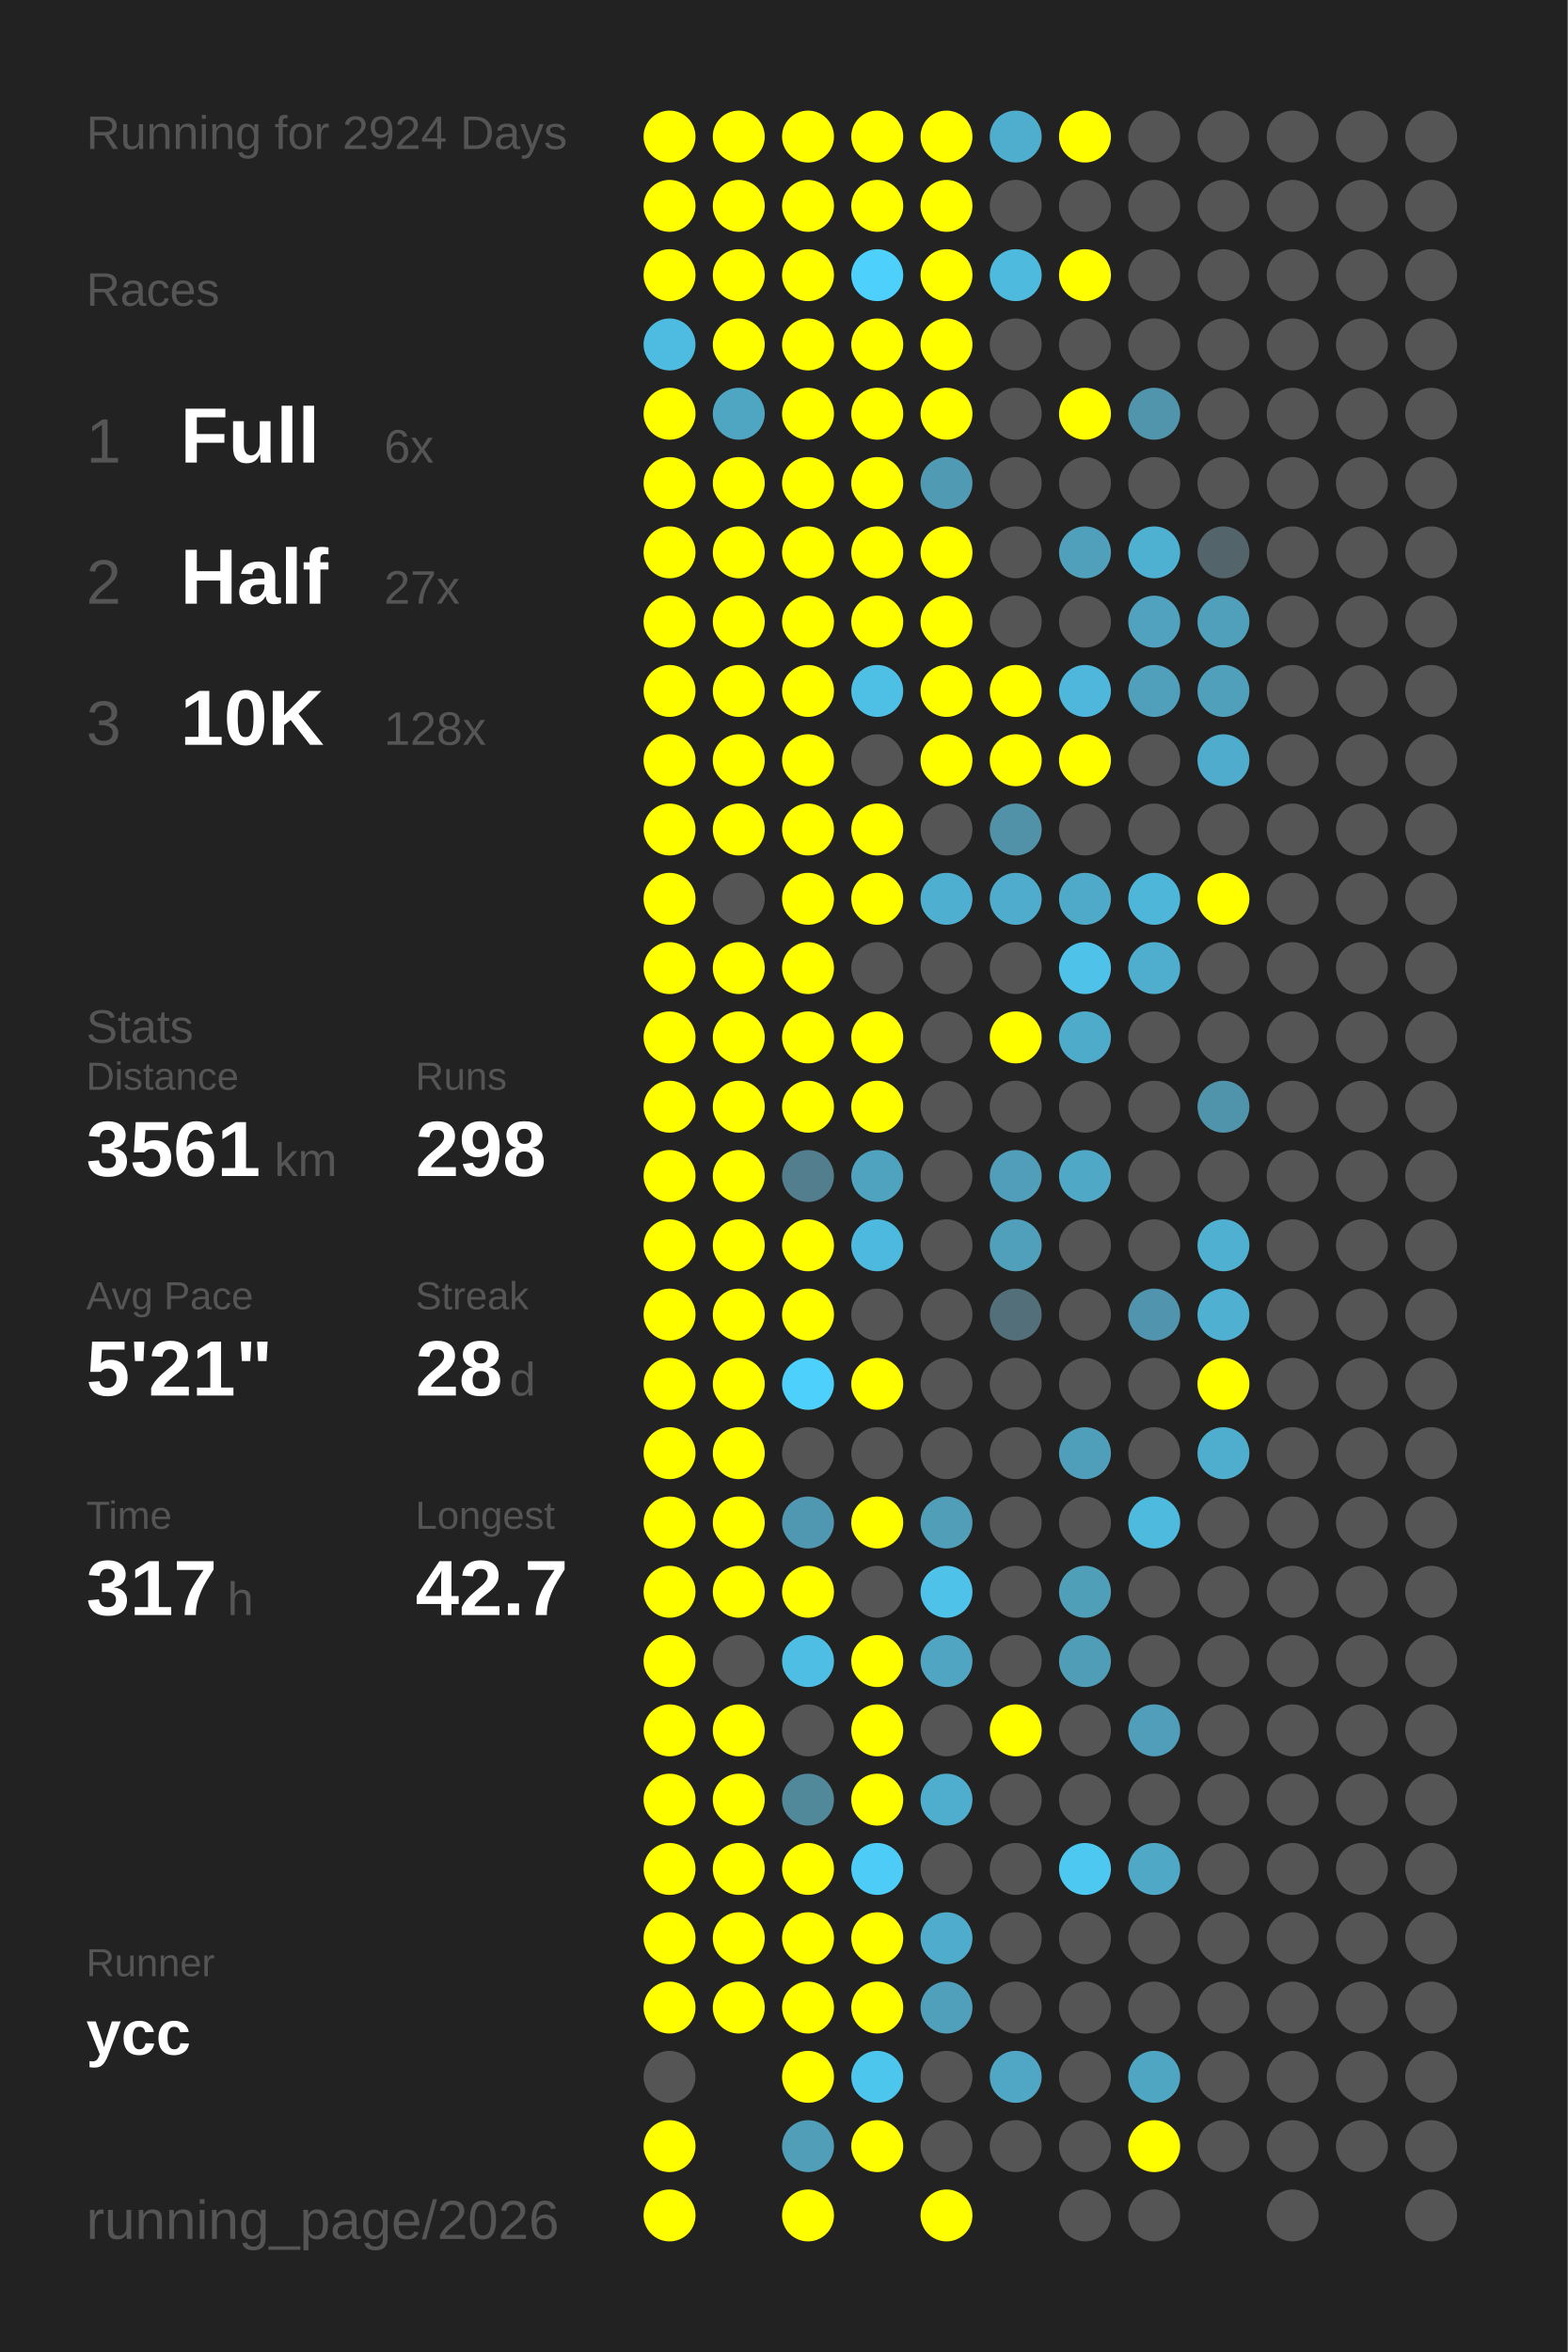
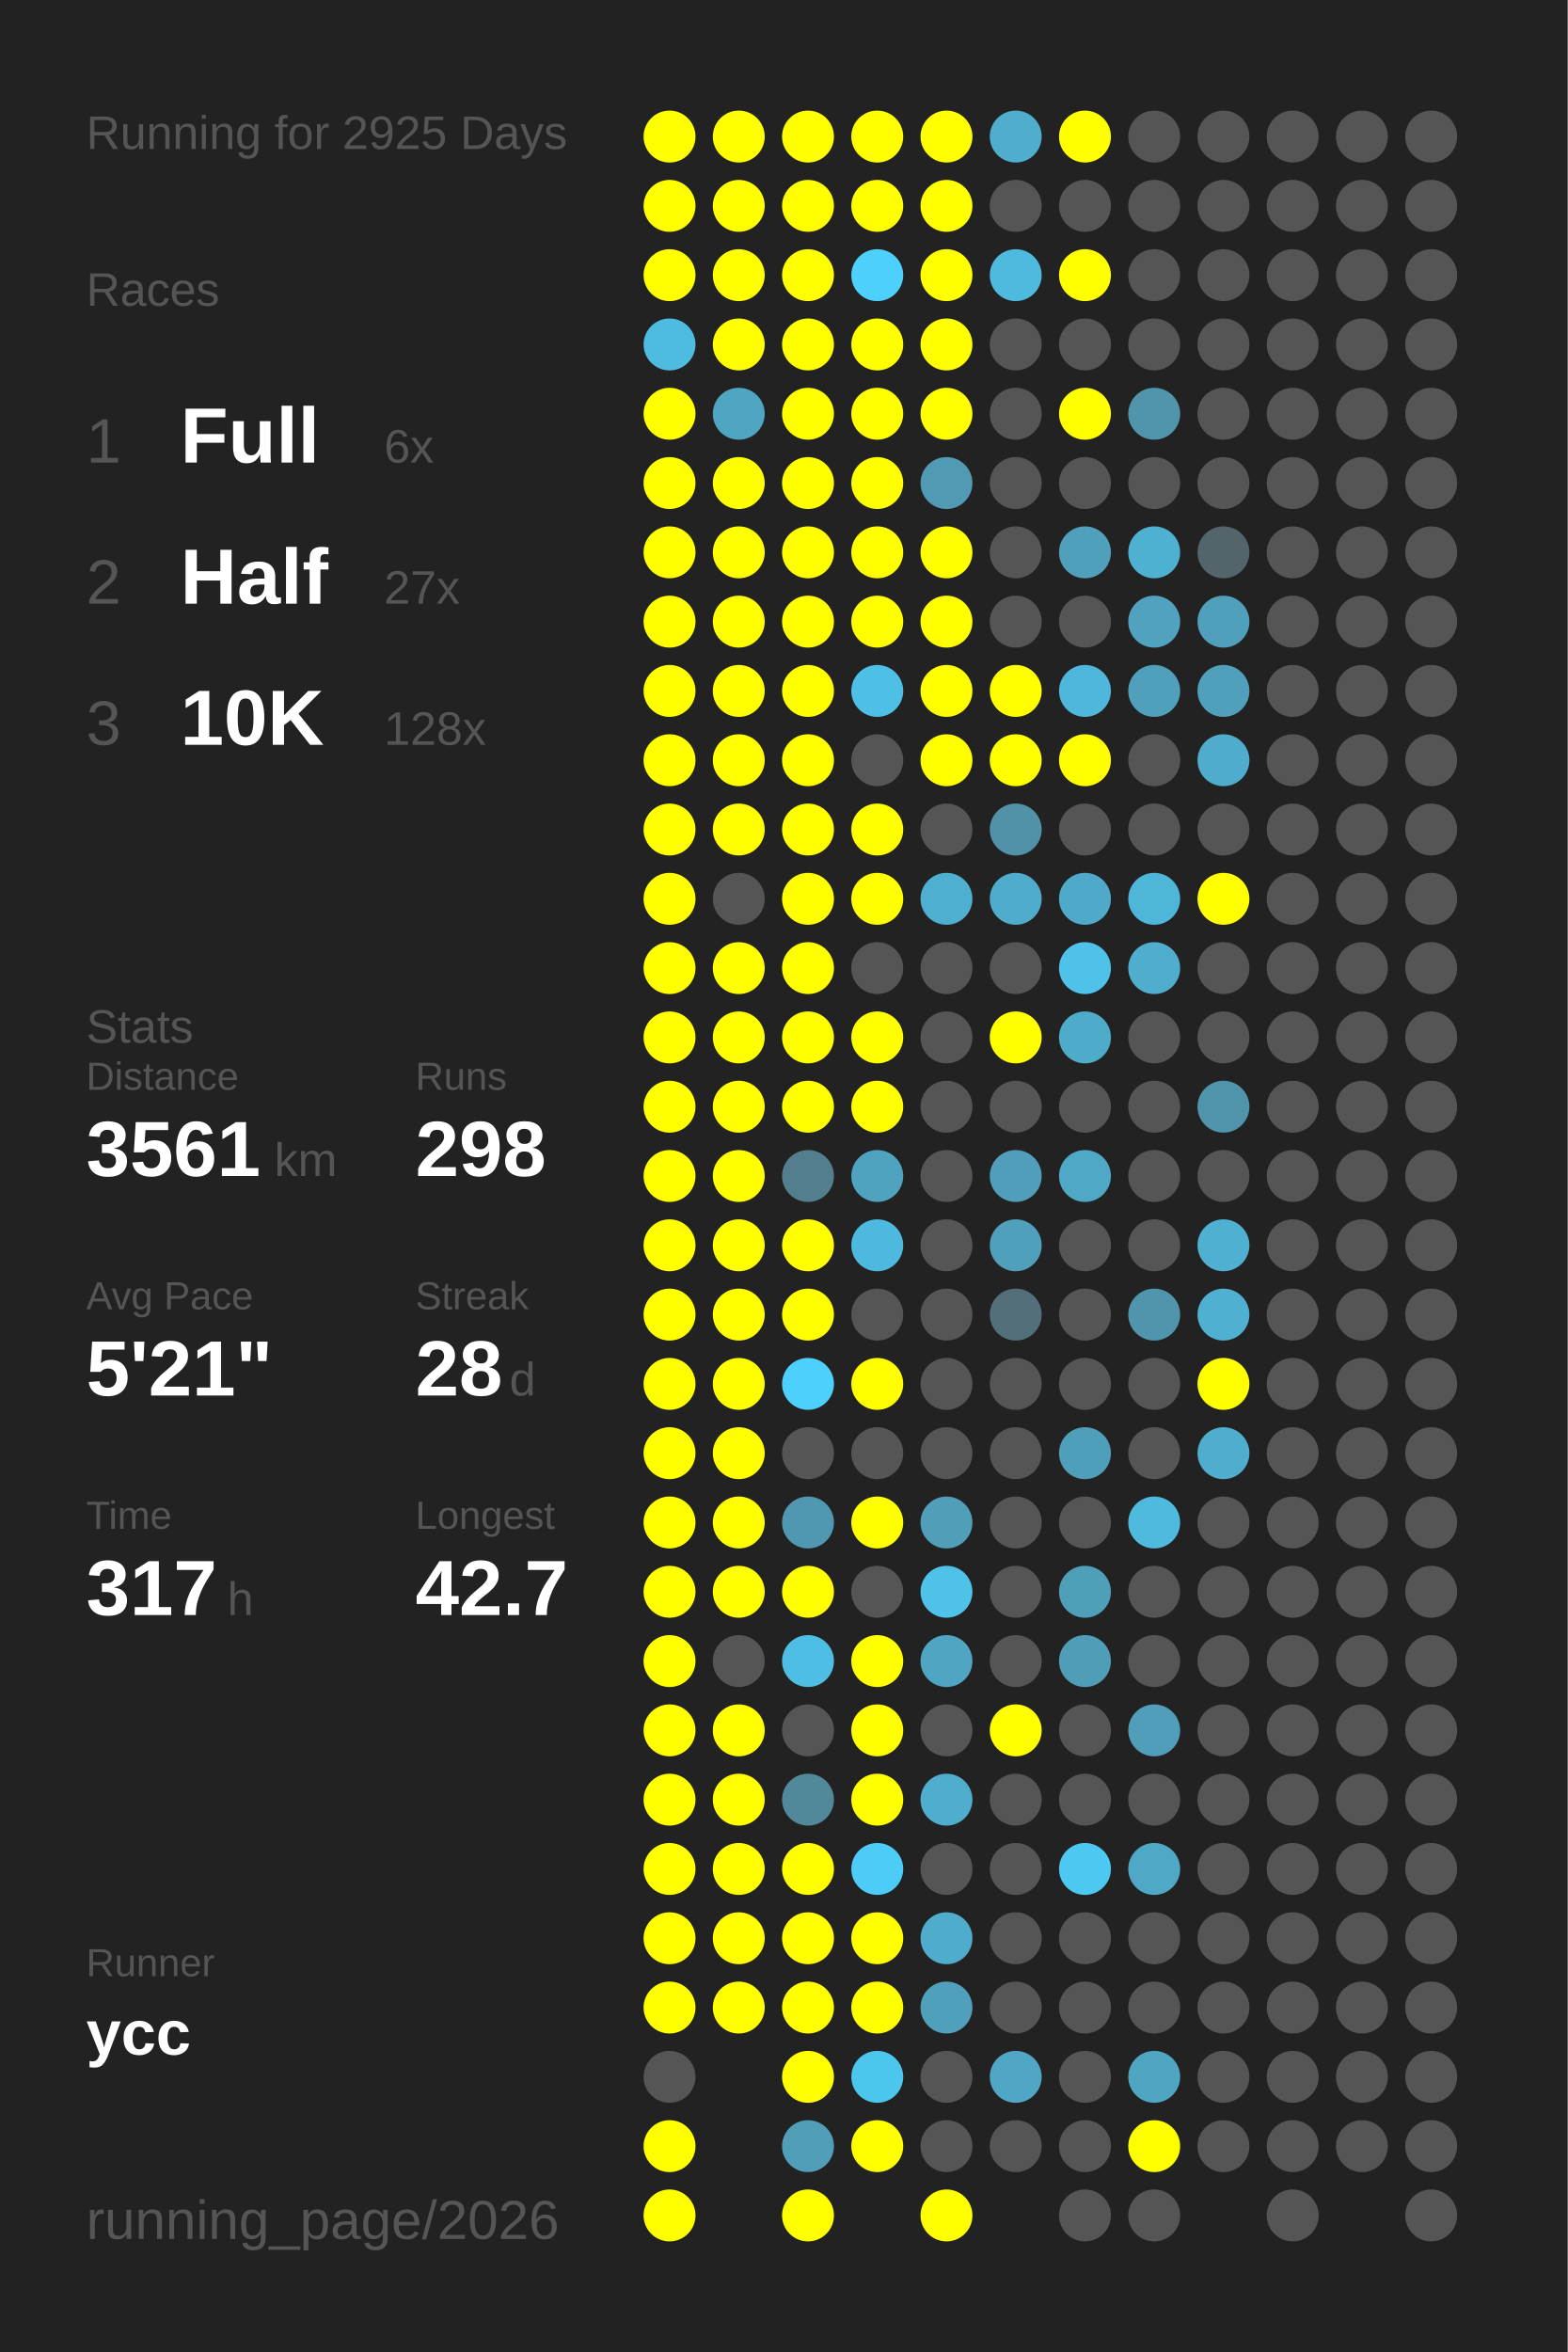
<svg xmlns="http://www.w3.org/2000/svg" baseProfile="full" height="300mm" version="1.1" viewBox="0,0,200,300" width="200mm">
  <defs />
  <rect fill="#222222" height="300" width="200" x="0" y="0" />
-   <text fill="#555555" style="font-size:6px; font-family:Arial;" x="11" y="19">Running for 2924 Days</text>
+   <text fill="#555555" style="font-size:6px; font-family:Arial;" x="11" y="19">Running for 2925 Days</text>
  <text fill="#555555" style="font-size:6px; font-family:Arial;" x="11" y="39">Races</text>
  <text fill="#555555" style="font-size:8px; font-family:Arial;" x="11" y="59">1</text>
  <text fill="#FFFFFF" style="font-size:10px; font-family:Arial; font-weight:bold;" x="23" y="59">Full</text>
  <text fill="#555555" style="font-size:6px; font-family:Arial;" x="49" y="59">6x</text>
  <text fill="#555555" style="font-size:8px; font-family:Arial;" x="11" y="77">2</text>
  <text fill="#FFFFFF" style="font-size:10px; font-family:Arial; font-weight:bold;" x="23" y="77">Half</text>
  <text fill="#555555" style="font-size:6px; font-family:Arial;" x="49" y="77">27x</text>
  <text fill="#555555" style="font-size:8px; font-family:Arial;" x="11" y="95">3</text>
  <text fill="#FFFFFF" style="font-size:10px; font-family:Arial; font-weight:bold;" x="23" y="95">10K</text>
  <text fill="#555555" style="font-size:6px; font-family:Arial;" x="49" y="95">128x</text>
  <text fill="#555555" style="font-size:6px; font-family:Arial;" x="11" y="133">Stats</text>
  <text fill="#555555" style="font-size:5px; font-family:Arial;" x="11" y="139">Distance</text>
  <text fill="#FFFFFF" style="font-size:10px; font-family:Arial; font-weight:bold;" x="11" y="150">3561</text>
  <text fill="#555555" style="font-size:6px; font-family:Arial;" x="35" y="150">km</text>
  <text fill="#555555" style="font-size:5px; font-family:Arial;" x="53" y="139">Runs</text>
  <text fill="#FFFFFF" style="font-size:10px; font-family:Arial; font-weight:bold;" x="53" y="150">298</text>
  <text fill="#555555" style="font-size:5px; font-family:Arial;" x="11" y="167">Avg Pace</text>
  <text fill="#FFFFFF" style="font-size:10px; font-family:Arial; font-weight:bold;" x="11" y="178">5'21"</text>
  <text fill="#555555" style="font-size:5px; font-family:Arial;" x="53" y="167">Streak</text>
  <text fill="#FFFFFF" style="font-size:10px; font-family:Arial; font-weight:bold;" x="53" y="178">28</text>
  <text fill="#555555" style="font-size:6px; font-family:Arial;" x="65" y="178">d</text>
  <text fill="#555555" style="font-size:5px; font-family:Arial;" x="11" y="195">Time</text>
  <text fill="#FFFFFF" style="font-size:10px; font-family:Arial; font-weight:bold;" x="11" y="206">317</text>
  <text fill="#555555" style="font-size:6px; font-family:Arial;" x="29" y="206">h</text>
  <text fill="#555555" style="font-size:5px; font-family:Arial;" x="53" y="195">Longest</text>
  <text fill="#FFFFFF" style="font-size:10px; font-family:Arial; font-weight:bold;" x="53" y="206">42.7</text>
  <text fill="#555555" style="font-size:5px; font-family:Arial;" x="11" y="252.065">Runner</text>
  <text fill="#FFFFFF" style="font-size:8px; font-family:Arial; font-weight:bold;" x="11" y="262.065">ycc</text>
  <text fill="#555555" style="font-size:7px; font-family:Arial;" x="11" y="285.581">running_page/2026</text>
  <circle cx="85.417" cy="17.419" fill="#FFFF00" r="3.312" />
  <circle cx="85.417" cy="26.258" fill="#FFFF00" r="3.312" />
  <circle cx="85.417" cy="35.097" fill="#FFFF00" r="3.312" />
  <circle cx="85.417" cy="43.935" fill="#4ebce1" r="3.312" />
  <circle cx="85.417" cy="52.774" fill="#FFFF00" r="3.312" />
  <circle cx="85.417" cy="61.613" fill="#FFFF00" r="3.312" />
  <circle cx="85.417" cy="70.452" fill="#FFFF00" r="3.312" />
  <circle cx="85.417" cy="79.29" fill="#FFFF00" r="3.312" />
  <circle cx="85.417" cy="88.129" fill="#FFFF00" r="3.312" />
  <circle cx="85.417" cy="96.968" fill="#FFFF00" r="3.312" />
  <circle cx="85.417" cy="105.806" fill="#FFFF00" r="3.312" />
  <circle cx="85.417" cy="114.645" fill="#FFFF00" r="3.312" />
  <circle cx="85.417" cy="123.484" fill="#FFFF00" r="3.312" />
  <circle cx="85.417" cy="132.323" fill="#FFFF00" r="3.312" />
  <circle cx="85.417" cy="141.161" fill="#FFFF00" r="3.312" />
  <circle cx="85.417" cy="150" fill="#FFFF00" r="3.312" />
  <circle cx="85.417" cy="158.839" fill="#FFFF00" r="3.312" />
  <circle cx="85.417" cy="167.677" fill="#FFFF00" r="3.312" />
  <circle cx="85.417" cy="176.516" fill="#FFFF00" r="3.312" />
  <circle cx="85.417" cy="185.355" fill="#FFFF00" r="3.312" />
  <circle cx="85.417" cy="194.194" fill="#FFFF00" r="3.312" />
  <circle cx="85.417" cy="203.032" fill="#FFFF00" r="3.312" />
  <circle cx="85.417" cy="211.871" fill="#FFFF00" r="3.312" />
  <circle cx="85.417" cy="220.71" fill="#FFFF00" r="3.312" />
  <circle cx="85.417" cy="229.548" fill="#FFFF00" r="3.312" />
  <circle cx="85.417" cy="238.387" fill="#FFFF00" r="3.312" />
  <circle cx="85.417" cy="247.226" fill="#FFFF00" r="3.312" />
  <circle cx="85.417" cy="256.065" fill="#FFFF00" r="3.312" />
  <circle cx="85.417" cy="264.903" fill="#555555" r="3.312" />
  <circle cx="85.417" cy="273.742" fill="#FFFF00" r="3.312" />
  <circle cx="85.417" cy="282.581" fill="#FFFF00" r="3.312" />
  <circle cx="94.25" cy="17.419" fill="#FFFF00" r="3.312" />
  <circle cx="94.25" cy="26.258" fill="#FFFF00" r="3.312" />
  <circle cx="94.25" cy="35.097" fill="#FFFF00" r="3.312" />
  <circle cx="94.25" cy="43.935" fill="#FFFF00" r="3.312" />
  <circle cx="94.25" cy="52.774" fill="#4fa6c3" r="3.312" />
  <circle cx="94.25" cy="61.613" fill="#FFFF00" r="3.312" />
  <circle cx="94.25" cy="70.452" fill="#FFFF00" r="3.312" />
  <circle cx="94.25" cy="79.29" fill="#FFFF00" r="3.312" />
  <circle cx="94.25" cy="88.129" fill="#FFFF00" r="3.312" />
  <circle cx="94.25" cy="96.968" fill="#FFFF00" r="3.312" />
  <circle cx="94.25" cy="105.806" fill="#FFFF00" r="3.312" />
  <circle cx="94.25" cy="114.645" fill="#555555" r="3.312" />
  <circle cx="94.25" cy="123.484" fill="#FFFF00" r="3.312" />
  <circle cx="94.25" cy="132.323" fill="#FFFF00" r="3.312" />
  <circle cx="94.25" cy="141.161" fill="#FFFF00" r="3.312" />
  <circle cx="94.25" cy="150" fill="#FFFF00" r="3.312" />
  <circle cx="94.25" cy="158.839" fill="#FFFF00" r="3.312" />
  <circle cx="94.25" cy="167.677" fill="#FFFF00" r="3.312" />
  <circle cx="94.25" cy="176.516" fill="#FFFF00" r="3.312" />
  <circle cx="94.25" cy="185.355" fill="#FFFF00" r="3.312" />
  <circle cx="94.25" cy="194.194" fill="#FFFF00" r="3.312" />
  <circle cx="94.25" cy="203.032" fill="#FFFF00" r="3.312" />
  <circle cx="94.25" cy="211.871" fill="#555555" r="3.312" />
  <circle cx="94.25" cy="220.71" fill="#FFFF00" r="3.312" />
  <circle cx="94.25" cy="229.548" fill="#FFFF00" r="3.312" />
  <circle cx="94.25" cy="238.387" fill="#FFFF00" r="3.312" />
  <circle cx="94.25" cy="247.226" fill="#FFFF00" r="3.312" />
  <circle cx="94.25" cy="256.065" fill="#FFFF00" r="3.312" />
  <circle cx="103.083" cy="17.419" fill="#FFFF00" r="3.312" />
  <circle cx="103.083" cy="26.258" fill="#FFFF00" r="3.312" />
  <circle cx="103.083" cy="35.097" fill="#FFFF00" r="3.312" />
  <circle cx="103.083" cy="43.935" fill="#FFFF00" r="3.312" />
  <circle cx="103.083" cy="52.774" fill="#FFFF00" r="3.312" />
  <circle cx="103.083" cy="61.613" fill="#FFFF00" r="3.312" />
  <circle cx="103.083" cy="70.452" fill="#FFFF00" r="3.312" />
  <circle cx="103.083" cy="79.29" fill="#FFFF00" r="3.312" />
  <circle cx="103.083" cy="88.129" fill="#FFFF00" r="3.312" />
  <circle cx="103.083" cy="96.968" fill="#FFFF00" r="3.312" />
  <circle cx="103.083" cy="105.806" fill="#FFFF00" r="3.312" />
  <circle cx="103.083" cy="114.645" fill="#FFFF00" r="3.312" />
  <circle cx="103.083" cy="123.484" fill="#FFFF00" r="3.312" />
  <circle cx="103.083" cy="132.323" fill="#FFFF00" r="3.312" />
  <circle cx="103.083" cy="141.161" fill="#FFFF00" r="3.312" />
  <circle cx="103.083" cy="150" fill="#527e8d" r="3.312" />
  <circle cx="103.083" cy="158.839" fill="#FFFF00" r="3.312" />
  <circle cx="103.083" cy="167.677" fill="#FFFF00" r="3.312" />
  <circle cx="103.083" cy="176.516" fill="#4dd0fc" r="3.312" />
  <circle cx="103.083" cy="185.355" fill="#555555" r="3.312" />
  <circle cx="103.083" cy="194.194" fill="#5098b1" r="3.312" />
  <circle cx="103.083" cy="203.032" fill="#FFFF00" r="3.312" />
  <circle cx="103.083" cy="211.871" fill="#4ebee4" r="3.312" />
  <circle cx="103.083" cy="220.71" fill="#555555" r="3.312" />
  <circle cx="103.083" cy="229.548" fill="#51889a" r="3.312" />
  <circle cx="103.083" cy="238.387" fill="#FFFF00" r="3.312" />
  <circle cx="103.083" cy="247.226" fill="#FFFF00" r="3.312" />
  <circle cx="103.083" cy="256.065" fill="#FFFF00" r="3.312" />
  <circle cx="103.083" cy="264.903" fill="#FFFF00" r="3.312" />
  <circle cx="103.083" cy="273.742" fill="#509eb8" r="3.312" />
  <circle cx="103.083" cy="282.581" fill="#FFFF00" r="3.312" />
  <circle cx="111.917" cy="17.419" fill="#FFFF00" r="3.312" />
  <circle cx="111.917" cy="26.258" fill="#FFFF00" r="3.312" />
  <circle cx="111.917" cy="35.097" fill="#4dd0fc" r="3.312" />
  <circle cx="111.917" cy="43.935" fill="#FFFF00" r="3.312" />
  <circle cx="111.917" cy="52.774" fill="#FFFF00" r="3.312" />
  <circle cx="111.917" cy="61.613" fill="#FFFF00" r="3.312" />
  <circle cx="111.917" cy="70.452" fill="#FFFF00" r="3.312" />
  <circle cx="111.917" cy="79.29" fill="#FFFF00" r="3.312" />
  <circle cx="111.917" cy="88.129" fill="#4ebfe5" r="3.312" />
  <circle cx="111.917" cy="96.968" fill="#555555" r="3.312" />
  <circle cx="111.917" cy="105.806" fill="#FFFF00" r="3.312" />
  <circle cx="111.917" cy="114.645" fill="#FFFF00" r="3.312" />
  <circle cx="111.917" cy="123.484" fill="#555555" r="3.312" />
  <circle cx="111.917" cy="132.323" fill="#FFFF00" r="3.312" />
  <circle cx="111.917" cy="141.161" fill="#FFFF00" r="3.312" />
  <circle cx="111.917" cy="150" fill="#4fa3bf" r="3.312" />
  <circle cx="111.917" cy="158.839" fill="#4eb9de" r="3.312" />
  <circle cx="111.917" cy="167.677" fill="#555555" r="3.312" />
  <circle cx="111.917" cy="176.516" fill="#FFFF00" r="3.312" />
  <circle cx="111.917" cy="185.355" fill="#555555" r="3.312" />
  <circle cx="111.917" cy="194.194" fill="#FFFF00" r="3.312" />
  <circle cx="111.917" cy="203.032" fill="#555555" r="3.312" />
  <circle cx="111.917" cy="211.871" fill="#FFFF00" r="3.312" />
  <circle cx="111.917" cy="220.71" fill="#FFFF00" r="3.312" />
  <circle cx="111.917" cy="229.548" fill="#FFFF00" r="3.312" />
  <circle cx="111.917" cy="238.387" fill="#4dccf7" r="3.312" />
  <circle cx="111.917" cy="247.226" fill="#FFFF00" r="3.312" />
  <circle cx="111.917" cy="256.065" fill="#FFFF00" r="3.312" />
  <circle cx="111.917" cy="264.903" fill="#4dc6ee" r="3.312" />
  <circle cx="111.917" cy="273.742" fill="#FFFF00" r="3.312" />
  <circle cx="120.75" cy="17.419" fill="#FFFF00" r="3.312" />
  <circle cx="120.75" cy="26.258" fill="#FFFF00" r="3.312" />
  <circle cx="120.75" cy="35.097" fill="#FFFF00" r="3.312" />
  <circle cx="120.75" cy="43.935" fill="#FFFF00" r="3.312" />
  <circle cx="120.75" cy="52.774" fill="#FFFF00" r="3.312" />
  <circle cx="120.75" cy="61.613" fill="#509ab3" r="3.312" />
  <circle cx="120.75" cy="70.452" fill="#FFFF00" r="3.312" />
  <circle cx="120.75" cy="79.29" fill="#FFFF00" r="3.312" />
  <circle cx="120.75" cy="88.129" fill="#FFFF00" r="3.312" />
  <circle cx="120.75" cy="96.968" fill="#FFFF00" r="3.312" />
  <circle cx="120.75" cy="105.806" fill="#555555" r="3.312" />
  <circle cx="120.75" cy="114.645" fill="#4fafd0" r="3.312" />
  <circle cx="120.75" cy="123.484" fill="#555555" r="3.312" />
  <circle cx="120.75" cy="132.323" fill="#555555" r="3.312" />
  <circle cx="120.75" cy="141.161" fill="#555555" r="3.312" />
  <circle cx="120.75" cy="150" fill="#555555" r="3.312" />
  <circle cx="120.75" cy="158.839" fill="#555555" r="3.312" />
  <circle cx="120.75" cy="167.677" fill="#555555" r="3.312" />
  <circle cx="120.75" cy="176.516" fill="#555555" r="3.312" />
  <circle cx="120.75" cy="185.355" fill="#555555" r="3.312" />
  <circle cx="120.75" cy="194.194" fill="#509eb8" r="3.312" />
  <circle cx="120.75" cy="203.032" fill="#4ec2e9" r="3.312" />
  <circle cx="120.75" cy="211.871" fill="#4fa5c2" r="3.312" />
  <circle cx="120.75" cy="220.71" fill="#555555" r="3.312" />
  <circle cx="120.75" cy="229.548" fill="#4fadcd" r="3.312" />
  <circle cx="120.75" cy="238.387" fill="#555555" r="3.312" />
  <circle cx="120.75" cy="247.226" fill="#4faccc" r="3.312" />
  <circle cx="120.75" cy="256.065" fill="#50a0bb" r="3.312" />
  <circle cx="120.75" cy="264.903" fill="#555555" r="3.312" />
  <circle cx="120.75" cy="273.742" fill="#555555" r="3.312" />
  <circle cx="120.75" cy="282.581" fill="#FFFF00" r="3.312" />
  <circle cx="129.583" cy="17.419" fill="#4faece" r="3.312" />
  <circle cx="129.583" cy="26.258" fill="#555555" r="3.312" />
  <circle cx="129.583" cy="35.097" fill="#4ebade" r="3.312" />
  <circle cx="129.583" cy="43.935" fill="#555555" r="3.312" />
  <circle cx="129.583" cy="52.774" fill="#555555" r="3.312" />
  <circle cx="129.583" cy="61.613" fill="#555555" r="3.312" />
  <circle cx="129.583" cy="70.452" fill="#555555" r="3.312" />
  <circle cx="129.583" cy="79.29" fill="#555555" r="3.312" />
  <circle cx="129.583" cy="88.129" fill="#FFFF00" r="3.312" />
  <circle cx="129.583" cy="96.968" fill="#FFFF00" r="3.312" />
  <circle cx="129.583" cy="105.806" fill="#5192a8" r="3.312" />
  <circle cx="129.583" cy="114.645" fill="#4faccc" r="3.312" />
  <circle cx="129.583" cy="123.484" fill="#555555" r="3.312" />
  <circle cx="129.583" cy="132.323" fill="#FFFF00" r="3.312" />
  <circle cx="129.583" cy="141.161" fill="#555555" r="3.312" />
  <circle cx="129.583" cy="150" fill="#509eb9" r="3.312" />
  <circle cx="129.583" cy="158.839" fill="#50a0bb" r="3.312" />
  <circle cx="129.583" cy="167.677" fill="#536f79" r="3.312" />
  <circle cx="129.583" cy="176.516" fill="#555555" r="3.312" />
  <circle cx="129.583" cy="185.355" fill="#555555" r="3.312" />
  <circle cx="129.583" cy="194.194" fill="#555555" r="3.312" />
  <circle cx="129.583" cy="203.032" fill="#555555" r="3.312" />
  <circle cx="129.583" cy="211.871" fill="#555555" r="3.312" />
  <circle cx="129.583" cy="220.71" fill="#FFFF00" r="3.312" />
  <circle cx="129.583" cy="229.548" fill="#555555" r="3.312" />
  <circle cx="129.583" cy="238.387" fill="#555555" r="3.312" />
  <circle cx="129.583" cy="247.226" fill="#555555" r="3.312" />
  <circle cx="129.583" cy="256.065" fill="#555555" r="3.312" />
  <circle cx="129.583" cy="264.903" fill="#4fa7c5" r="3.312" />
  <circle cx="129.583" cy="273.742" fill="#555555" r="3.312" />
  <circle cx="138.417" cy="17.419" fill="#FFFF00" r="3.312" />
  <circle cx="138.417" cy="26.258" fill="#555555" r="3.312" />
  <circle cx="138.417" cy="35.097" fill="#FFFF00" r="3.312" />
  <circle cx="138.417" cy="43.935" fill="#555555" r="3.312" />
  <circle cx="138.417" cy="52.774" fill="#FFFF00" r="3.312" />
  <circle cx="138.417" cy="61.613" fill="#555555" r="3.312" />
  <circle cx="138.417" cy="70.452" fill="#50a0bb" r="3.312" />
  <circle cx="138.417" cy="79.29" fill="#555555" r="3.312" />
  <circle cx="138.417" cy="88.129" fill="#4eb7db" r="3.312" />
  <circle cx="138.417" cy="96.968" fill="#FFFF00" r="3.312" />
  <circle cx="138.417" cy="105.806" fill="#555555" r="3.312" />
  <circle cx="138.417" cy="114.645" fill="#4faac9" r="3.312" />
  <circle cx="138.417" cy="123.484" fill="#4ec2e9" r="3.312" />
  <circle cx="138.417" cy="132.323" fill="#4fabca" r="3.312" />
  <circle cx="138.417" cy="141.161" fill="#555555" r="3.312" />
  <circle cx="138.417" cy="150" fill="#4fa8c6" r="3.312" />
  <circle cx="138.417" cy="158.839" fill="#555555" r="3.312" />
  <circle cx="138.417" cy="167.677" fill="#555555" r="3.312" />
  <circle cx="138.417" cy="176.516" fill="#555555" r="3.312" />
  <circle cx="138.417" cy="185.355" fill="#509fba" r="3.312" />
  <circle cx="138.417" cy="194.194" fill="#555555" r="3.312" />
  <circle cx="138.417" cy="203.032" fill="#509fb9" r="3.312" />
  <circle cx="138.417" cy="211.871" fill="#509db7" r="3.312" />
  <circle cx="138.417" cy="220.71" fill="#555555" r="3.312" />
  <circle cx="138.417" cy="229.548" fill="#555555" r="3.312" />
  <circle cx="138.417" cy="238.387" fill="#4dc8f1" r="3.312" />
  <circle cx="138.417" cy="247.226" fill="#555555" r="3.312" />
  <circle cx="138.417" cy="256.065" fill="#555555" r="3.312" />
  <circle cx="138.417" cy="264.903" fill="#555555" r="3.312" />
  <circle cx="138.417" cy="273.742" fill="#555555" r="3.312" />
  <circle cx="138.417" cy="282.581" fill="#555555" r="3.312" />
  <circle cx="147.25" cy="17.419" fill="#555555" r="3.312" />
  <circle cx="147.25" cy="26.258" fill="#555555" r="3.312" />
  <circle cx="147.25" cy="35.097" fill="#555555" r="3.312" />
  <circle cx="147.25" cy="43.935" fill="#555555" r="3.312" />
  <circle cx="147.25" cy="52.774" fill="#5095ac" r="3.312" />
  <circle cx="147.25" cy="61.613" fill="#555555" r="3.312" />
  <circle cx="147.25" cy="70.452" fill="#4fb1d2" r="3.312" />
  <circle cx="147.25" cy="79.29" fill="#50a2be" r="3.312" />
  <circle cx="147.25" cy="88.129" fill="#50a0bb" r="3.312" />
  <circle cx="147.25" cy="96.968" fill="#555555" r="3.312" />
  <circle cx="147.25" cy="105.806" fill="#555555" r="3.312" />
  <circle cx="147.25" cy="114.645" fill="#4eb6d9" r="3.312" />
  <circle cx="147.25" cy="123.484" fill="#4faece" r="3.312" />
  <circle cx="147.25" cy="132.323" fill="#555555" r="3.312" />
  <circle cx="147.25" cy="141.161" fill="#555555" r="3.312" />
  <circle cx="147.25" cy="150" fill="#555555" r="3.312" />
  <circle cx="147.25" cy="158.839" fill="#555555" r="3.312" />
  <circle cx="147.25" cy="167.677" fill="#5095ad" r="3.312" />
  <circle cx="147.25" cy="176.516" fill="#555555" r="3.312" />
  <circle cx="147.25" cy="185.355" fill="#555555" r="3.312" />
  <circle cx="147.25" cy="194.194" fill="#4ebade" r="3.312" />
  <circle cx="147.25" cy="203.032" fill="#555555" r="3.312" />
  <circle cx="147.25" cy="211.871" fill="#555555" r="3.312" />
  <circle cx="147.25" cy="220.71" fill="#509eb9" r="3.312" />
  <circle cx="147.25" cy="229.548" fill="#555555" r="3.312" />
  <circle cx="147.25" cy="238.387" fill="#4fa8c6" r="3.312" />
  <circle cx="147.25" cy="247.226" fill="#555555" r="3.312" />
  <circle cx="147.25" cy="256.065" fill="#555555" r="3.312" />
  <circle cx="147.25" cy="264.903" fill="#4fa6c3" r="3.312" />
  <circle cx="147.25" cy="273.742" fill="#FFFF00" r="3.312" />
  <circle cx="147.25" cy="282.581" fill="#555555" r="3.312" />
  <circle cx="156.083" cy="17.419" fill="#555555" r="3.312" />
  <circle cx="156.083" cy="26.258" fill="#555555" r="3.312" />
  <circle cx="156.083" cy="35.097" fill="#555555" r="3.312" />
  <circle cx="156.083" cy="43.935" fill="#555555" r="3.312" />
  <circle cx="156.083" cy="52.774" fill="#555555" r="3.312" />
  <circle cx="156.083" cy="61.613" fill="#555555" r="3.312" />
  <circle cx="156.083" cy="70.452" fill="#53656b" r="3.312" />
  <circle cx="156.083" cy="79.29" fill="#50a0bb" r="3.312" />
  <circle cx="156.083" cy="88.129" fill="#50a0bb" r="3.312" />
  <circle cx="156.083" cy="96.968" fill="#4faccc" r="3.312" />
  <circle cx="156.083" cy="105.806" fill="#555555" r="3.312" />
  <circle cx="156.083" cy="114.645" fill="#FFFF00" r="3.312" />
  <circle cx="156.083" cy="123.484" fill="#555555" r="3.312" />
  <circle cx="156.083" cy="132.323" fill="#555555" r="3.312" />
  <circle cx="156.083" cy="141.161" fill="#5094ab" r="3.312" />
  <circle cx="156.083" cy="150" fill="#555555" r="3.312" />
  <circle cx="156.083" cy="158.839" fill="#4fb0d1" r="3.312" />
  <circle cx="156.083" cy="167.677" fill="#4fb0d1" r="3.312" />
  <circle cx="156.083" cy="176.516" fill="#FFFF00" r="3.312" />
  <circle cx="156.083" cy="185.355" fill="#4faece" r="3.312" />
  <circle cx="156.083" cy="194.194" fill="#555555" r="3.312" />
  <circle cx="156.083" cy="203.032" fill="#555555" r="3.312" />
  <circle cx="156.083" cy="211.871" fill="#555555" r="3.312" />
  <circle cx="156.083" cy="220.71" fill="#555555" r="3.312" />
  <circle cx="156.083" cy="229.548" fill="#555555" r="3.312" />
  <circle cx="156.083" cy="238.387" fill="#555555" r="3.312" />
  <circle cx="156.083" cy="247.226" fill="#555555" r="3.312" />
  <circle cx="156.083" cy="256.065" fill="#555555" r="3.312" />
  <circle cx="156.083" cy="264.903" fill="#555555" r="3.312" />
  <circle cx="156.083" cy="273.742" fill="#555555" r="3.312" />
  <circle cx="164.917" cy="17.419" fill="#555555" r="3.312" />
  <circle cx="164.917" cy="26.258" fill="#555555" r="3.312" />
  <circle cx="164.917" cy="35.097" fill="#555555" r="3.312" />
  <circle cx="164.917" cy="43.935" fill="#555555" r="3.312" />
  <circle cx="164.917" cy="52.774" fill="#555555" r="3.312" />
  <circle cx="164.917" cy="61.613" fill="#555555" r="3.312" />
  <circle cx="164.917" cy="70.452" fill="#555555" r="3.312" />
  <circle cx="164.917" cy="79.29" fill="#555555" r="3.312" />
  <circle cx="164.917" cy="88.129" fill="#555555" r="3.312" />
  <circle cx="164.917" cy="96.968" fill="#555555" r="3.312" />
  <circle cx="164.917" cy="105.806" fill="#555555" r="3.312" />
  <circle cx="164.917" cy="114.645" fill="#555555" r="3.312" />
  <circle cx="164.917" cy="123.484" fill="#555555" r="3.312" />
  <circle cx="164.917" cy="132.323" fill="#555555" r="3.312" />
  <circle cx="164.917" cy="141.161" fill="#555555" r="3.312" />
  <circle cx="164.917" cy="150" fill="#555555" r="3.312" />
  <circle cx="164.917" cy="158.839" fill="#555555" r="3.312" />
  <circle cx="164.917" cy="167.677" fill="#555555" r="3.312" />
  <circle cx="164.917" cy="176.516" fill="#555555" r="3.312" />
  <circle cx="164.917" cy="185.355" fill="#555555" r="3.312" />
  <circle cx="164.917" cy="194.194" fill="#555555" r="3.312" />
  <circle cx="164.917" cy="203.032" fill="#555555" r="3.312" />
  <circle cx="164.917" cy="211.871" fill="#555555" r="3.312" />
  <circle cx="164.917" cy="220.71" fill="#555555" r="3.312" />
  <circle cx="164.917" cy="229.548" fill="#555555" r="3.312" />
  <circle cx="164.917" cy="238.387" fill="#555555" r="3.312" />
  <circle cx="164.917" cy="247.226" fill="#555555" r="3.312" />
  <circle cx="164.917" cy="256.065" fill="#555555" r="3.312" />
  <circle cx="164.917" cy="264.903" fill="#555555" r="3.312" />
  <circle cx="164.917" cy="273.742" fill="#555555" r="3.312" />
  <circle cx="164.917" cy="282.581" fill="#555555" r="3.312" />
  <circle cx="173.75" cy="17.419" fill="#555555" r="3.312" />
  <circle cx="173.75" cy="26.258" fill="#555555" r="3.312" />
  <circle cx="173.75" cy="35.097" fill="#555555" r="3.312" />
  <circle cx="173.75" cy="43.935" fill="#555555" r="3.312" />
  <circle cx="173.75" cy="52.774" fill="#555555" r="3.312" />
  <circle cx="173.75" cy="61.613" fill="#555555" r="3.312" />
  <circle cx="173.75" cy="70.452" fill="#555555" r="3.312" />
  <circle cx="173.75" cy="79.29" fill="#555555" r="3.312" />
  <circle cx="173.75" cy="88.129" fill="#555555" r="3.312" />
  <circle cx="173.75" cy="96.968" fill="#555555" r="3.312" />
  <circle cx="173.75" cy="105.806" fill="#555555" r="3.312" />
  <circle cx="173.75" cy="114.645" fill="#555555" r="3.312" />
  <circle cx="173.75" cy="123.484" fill="#555555" r="3.312" />
  <circle cx="173.75" cy="132.323" fill="#555555" r="3.312" />
  <circle cx="173.75" cy="141.161" fill="#555555" r="3.312" />
  <circle cx="173.75" cy="150" fill="#555555" r="3.312" />
  <circle cx="173.75" cy="158.839" fill="#555555" r="3.312" />
  <circle cx="173.75" cy="167.677" fill="#555555" r="3.312" />
  <circle cx="173.75" cy="176.516" fill="#555555" r="3.312" />
  <circle cx="173.75" cy="185.355" fill="#555555" r="3.312" />
  <circle cx="173.75" cy="194.194" fill="#555555" r="3.312" />
  <circle cx="173.75" cy="203.032" fill="#555555" r="3.312" />
  <circle cx="173.75" cy="211.871" fill="#555555" r="3.312" />
  <circle cx="173.75" cy="220.71" fill="#555555" r="3.312" />
  <circle cx="173.75" cy="229.548" fill="#555555" r="3.312" />
  <circle cx="173.75" cy="238.387" fill="#555555" r="3.312" />
  <circle cx="173.75" cy="247.226" fill="#555555" r="3.312" />
  <circle cx="173.75" cy="256.065" fill="#555555" r="3.312" />
  <circle cx="173.75" cy="264.903" fill="#555555" r="3.312" />
  <circle cx="173.75" cy="273.742" fill="#555555" r="3.312" />
  <circle cx="182.583" cy="17.419" fill="#555555" r="3.312" />
  <circle cx="182.583" cy="26.258" fill="#555555" r="3.312" />
  <circle cx="182.583" cy="35.097" fill="#555555" r="3.312" />
  <circle cx="182.583" cy="43.935" fill="#555555" r="3.312" />
  <circle cx="182.583" cy="52.774" fill="#555555" r="3.312" />
  <circle cx="182.583" cy="61.613" fill="#555555" r="3.312" />
  <circle cx="182.583" cy="70.452" fill="#555555" r="3.312" />
  <circle cx="182.583" cy="79.29" fill="#555555" r="3.312" />
  <circle cx="182.583" cy="88.129" fill="#555555" r="3.312" />
  <circle cx="182.583" cy="96.968" fill="#555555" r="3.312" />
  <circle cx="182.583" cy="105.806" fill="#555555" r="3.312" />
  <circle cx="182.583" cy="114.645" fill="#555555" r="3.312" />
  <circle cx="182.583" cy="123.484" fill="#555555" r="3.312" />
  <circle cx="182.583" cy="132.323" fill="#555555" r="3.312" />
  <circle cx="182.583" cy="141.161" fill="#555555" r="3.312" />
  <circle cx="182.583" cy="150" fill="#555555" r="3.312" />
  <circle cx="182.583" cy="158.839" fill="#555555" r="3.312" />
  <circle cx="182.583" cy="167.677" fill="#555555" r="3.312" />
  <circle cx="182.583" cy="176.516" fill="#555555" r="3.312" />
  <circle cx="182.583" cy="185.355" fill="#555555" r="3.312" />
  <circle cx="182.583" cy="194.194" fill="#555555" r="3.312" />
  <circle cx="182.583" cy="203.032" fill="#555555" r="3.312" />
  <circle cx="182.583" cy="211.871" fill="#555555" r="3.312" />
  <circle cx="182.583" cy="220.71" fill="#555555" r="3.312" />
  <circle cx="182.583" cy="229.548" fill="#555555" r="3.312" />
  <circle cx="182.583" cy="238.387" fill="#555555" r="3.312" />
  <circle cx="182.583" cy="247.226" fill="#555555" r="3.312" />
  <circle cx="182.583" cy="256.065" fill="#555555" r="3.312" />
  <circle cx="182.583" cy="264.903" fill="#555555" r="3.312" />
  <circle cx="182.583" cy="273.742" fill="#555555" r="3.312" />
  <circle cx="182.583" cy="282.581" fill="#555555" r="3.312" />
</svg>
